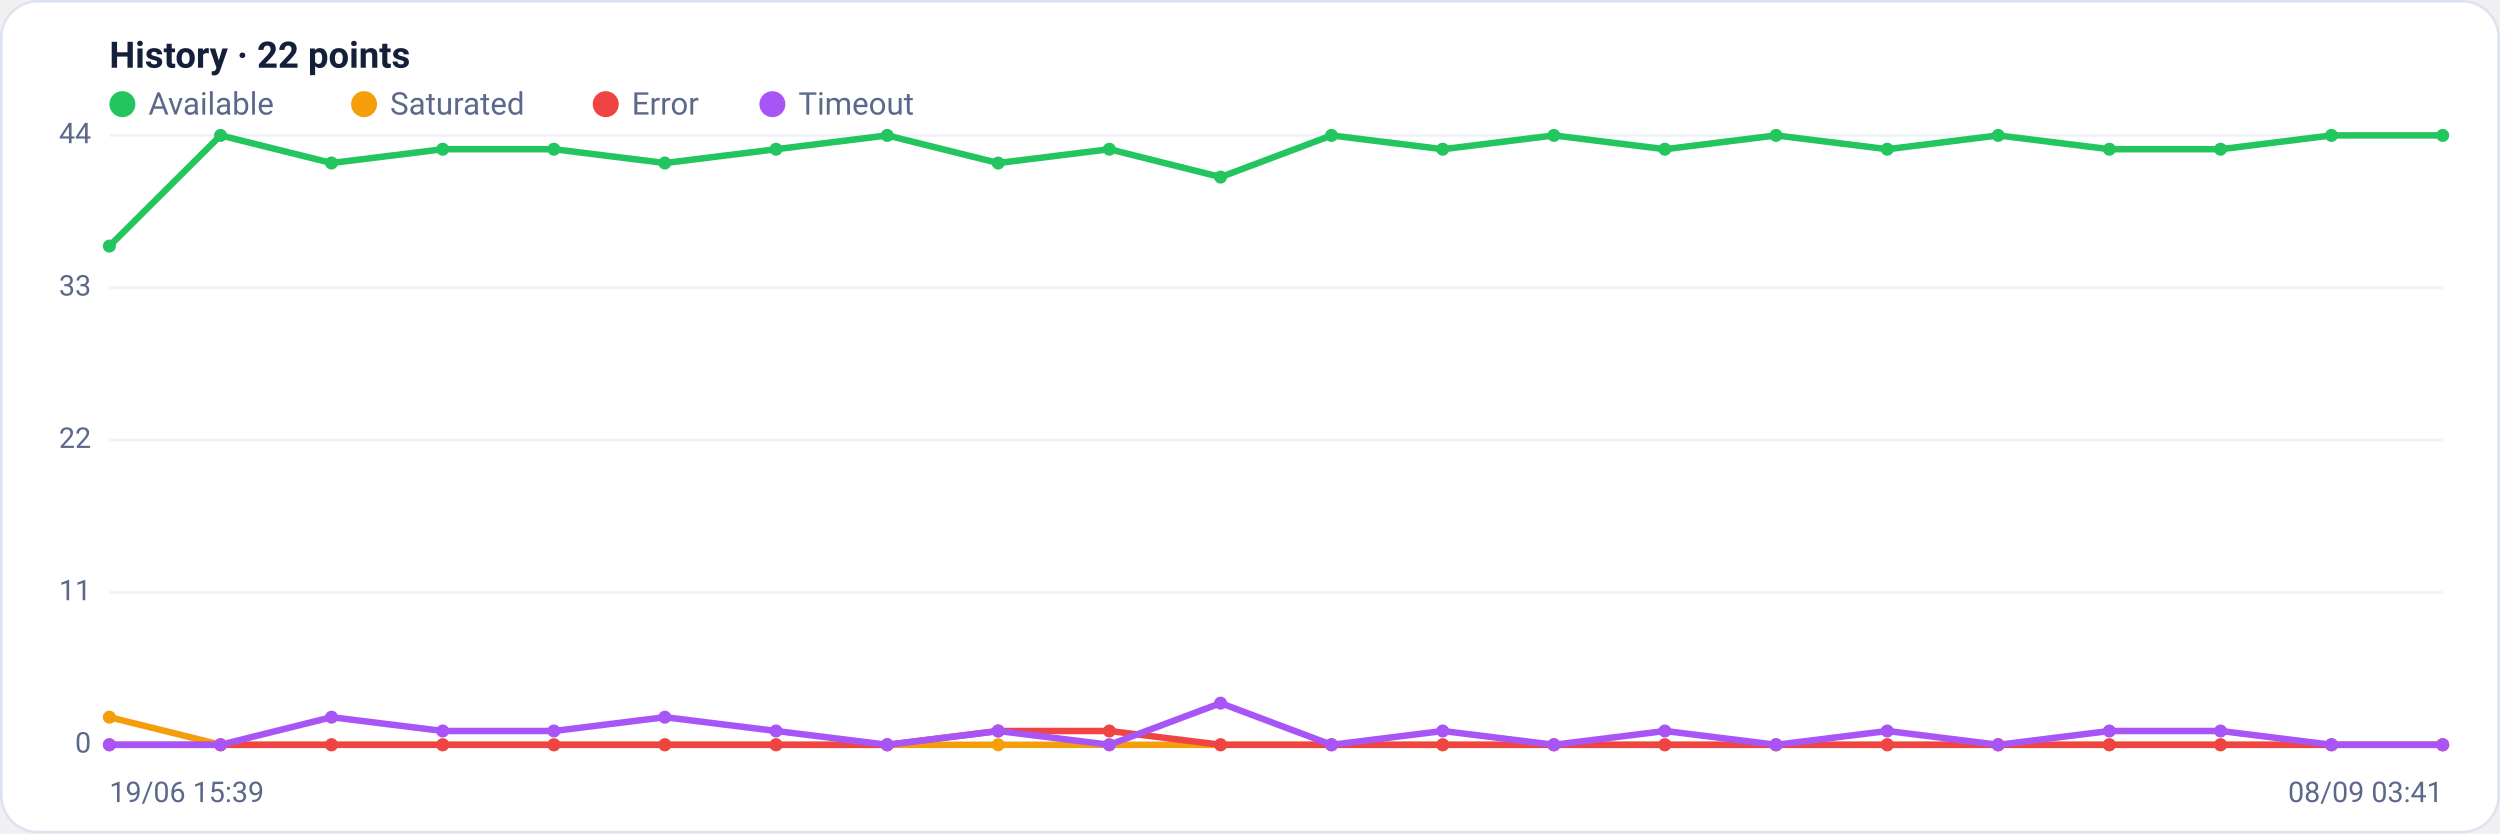
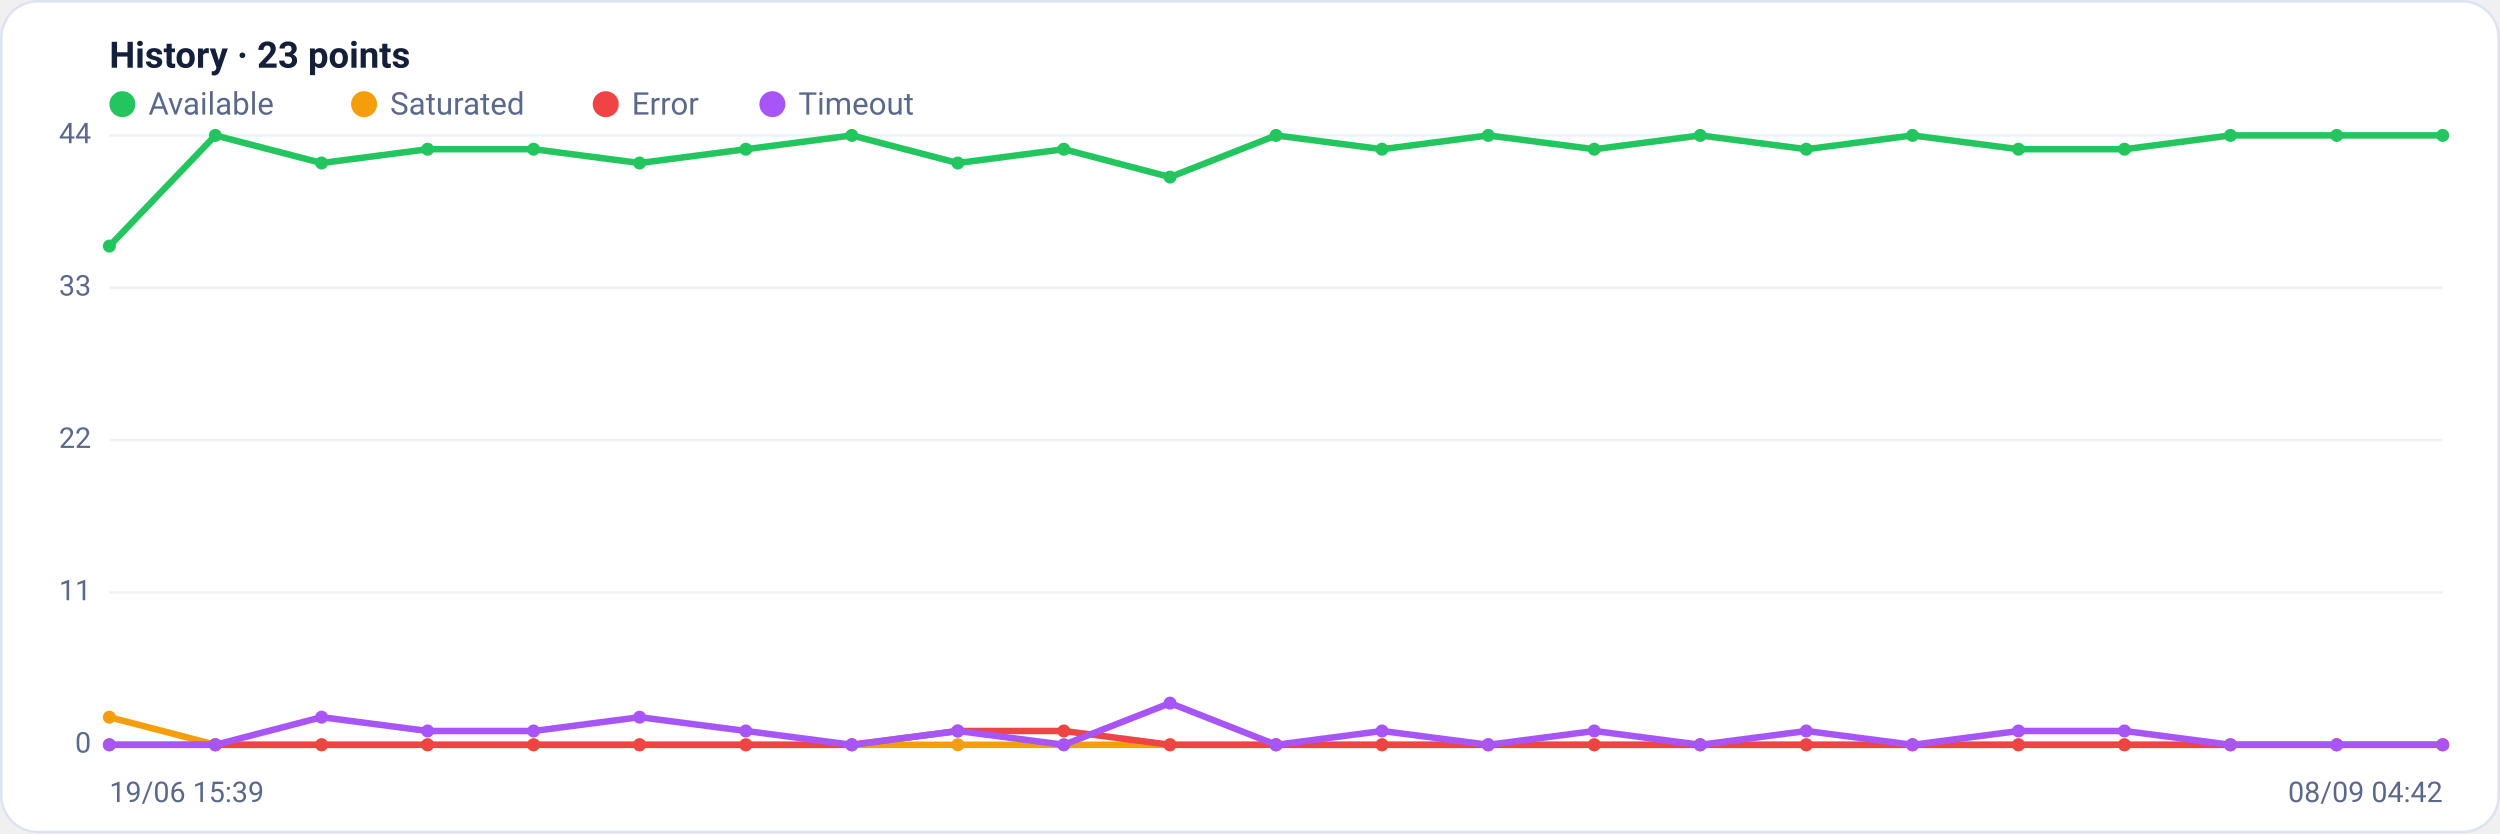
<svg xmlns="http://www.w3.org/2000/svg" viewBox="0 0 960 320" width="960" height="320" font-family="Segoe UI, system-ui, -apple-system, Roboto, Helvetica, Arial, sans-serif" role="img" aria-label="Availability history per region">
  <rect x="0.5" y="0.5" width="959" height="319" rx="14" fill="#ffffff" stroke="#dce3f1" />
-   <text x="42" y="26" font-size="14" font-weight="600" fill="#14203a">History · 22 points</text>
+   <text x="42" y="26" font-size="14" font-weight="600" fill="#14203a">History · 23 points</text>
  <circle cx="47" cy="40" r="5" fill="#22c55e" />
  <text x="57" y="44" font-size="12" fill="#5a688a">Available</text>
  <circle cx="139.8" cy="40" r="5" fill="#f59e0b" />
  <text x="149.8" y="44" font-size="12" fill="#5a688a">Saturated</text>
  <circle cx="232.6" cy="40" r="5" fill="#ef4444" />
  <text x="242.6" y="44" font-size="12" fill="#5a688a">Error</text>
  <circle cx="296.6" cy="40" r="5" fill="#a855f7" />
  <text x="306.6" y="44" font-size="12" fill="#5a688a">Timeout</text>
  <line x1="42" y1="286.0" x2="938" y2="286.0" stroke="#eef2f7" stroke-width="1" />
  <text x="35" y="289.0" text-anchor="end" font-size="11" fill="#5a688a">0</text>
  <line x1="42" y1="227.5" x2="938" y2="227.5" stroke="#eef2f7" stroke-width="1" />
  <text x="35" y="230.5" text-anchor="end" font-size="11" fill="#5a688a">11</text>
  <line x1="42" y1="169.0" x2="938" y2="169.0" stroke="#eef2f7" stroke-width="1" />
  <text x="35" y="172.0" text-anchor="end" font-size="11" fill="#5a688a">22</text>
  <line x1="42" y1="110.5" x2="938" y2="110.5" stroke="#eef2f7" stroke-width="1" />
  <text x="35" y="113.5" text-anchor="end" font-size="11" fill="#5a688a">33</text>
  <line x1="42" y1="52.0" x2="938" y2="52.0" stroke="#eef2f7" stroke-width="1" />
  <text x="35" y="55.0" text-anchor="end" font-size="11" fill="#5a688a">44</text>
-   <polyline fill="none" stroke="#22c55e" stroke-width="2.5" stroke-linejoin="round" stroke-linecap="round" points="42.0,94.5 84.7,52.0 127.3,62.6 170.0,57.3 212.7,57.3 255.3,62.6 298.0,57.3 340.7,52.0 383.3,62.6 426.0,57.3 468.7,68.0 511.3,52.0 554.0,57.3 596.7,52.0 639.3,57.3 682.0,52.0 724.7,57.3 767.3,52.0 810.0,57.3 852.7,57.3 895.3,52.0 938.0,52.0" />
+   <polyline fill="none" stroke="#22c55e" stroke-width="2.5" stroke-linejoin="round" stroke-linecap="round" points="42.0,94.5 82.7,52.0 123.5,62.6 164.2,57.3 204.9,57.3 245.6,62.6 286.4,57.3 327.1,52.0 367.8,62.6 408.5,57.3 449.3,68.0 490.0,52.0 530.7,57.3 571.5,52.0 612.2,57.3 652.9,52.0 693.6,57.3 734.4,52.0 775.1,57.3 815.8,57.3 856.5,52.0 897.3,52.0 938.0,52.0" />
  <circle cx="42.0" cy="94.5" r="2.5" fill="#22c55e" />
-   <circle cx="84.7" cy="52.0" r="2.5" fill="#22c55e" />
-   <circle cx="127.3" cy="62.6" r="2.5" fill="#22c55e" />
-   <circle cx="170.0" cy="57.3" r="2.5" fill="#22c55e" />
-   <circle cx="212.7" cy="57.3" r="2.5" fill="#22c55e" />
-   <circle cx="255.3" cy="62.6" r="2.5" fill="#22c55e" />
-   <circle cx="298.0" cy="57.3" r="2.5" fill="#22c55e" />
-   <circle cx="340.7" cy="52.0" r="2.5" fill="#22c55e" />
-   <circle cx="383.3" cy="62.6" r="2.5" fill="#22c55e" />
-   <circle cx="426.0" cy="57.3" r="2.5" fill="#22c55e" />
-   <circle cx="468.7" cy="68.0" r="2.5" fill="#22c55e" />
-   <circle cx="511.3" cy="52.0" r="2.5" fill="#22c55e" />
-   <circle cx="554.0" cy="57.3" r="2.5" fill="#22c55e" />
-   <circle cx="596.7" cy="52.0" r="2.5" fill="#22c55e" />
-   <circle cx="639.3" cy="57.3" r="2.5" fill="#22c55e" />
-   <circle cx="682.0" cy="52.0" r="2.5" fill="#22c55e" />
-   <circle cx="724.7" cy="57.3" r="2.5" fill="#22c55e" />
-   <circle cx="767.3" cy="52.0" r="2.5" fill="#22c55e" />
-   <circle cx="810.0" cy="57.3" r="2.5" fill="#22c55e" />
-   <circle cx="852.7" cy="57.3" r="2.5" fill="#22c55e" />
-   <circle cx="895.3" cy="52.0" r="2.5" fill="#22c55e" />
+   <circle cx="82.7" cy="52.0" r="2.5" fill="#22c55e" />
+   <circle cx="123.5" cy="62.6" r="2.5" fill="#22c55e" />
+   <circle cx="164.2" cy="57.3" r="2.5" fill="#22c55e" />
+   <circle cx="204.9" cy="57.3" r="2.5" fill="#22c55e" />
+   <circle cx="245.6" cy="62.6" r="2.5" fill="#22c55e" />
+   <circle cx="286.4" cy="57.3" r="2.5" fill="#22c55e" />
+   <circle cx="327.1" cy="52.0" r="2.5" fill="#22c55e" />
+   <circle cx="367.8" cy="62.6" r="2.5" fill="#22c55e" />
+   <circle cx="408.5" cy="57.3" r="2.5" fill="#22c55e" />
+   <circle cx="449.3" cy="68.0" r="2.5" fill="#22c55e" />
+   <circle cx="490.0" cy="52.0" r="2.5" fill="#22c55e" />
+   <circle cx="530.7" cy="57.3" r="2.5" fill="#22c55e" />
+   <circle cx="571.5" cy="52.0" r="2.5" fill="#22c55e" />
+   <circle cx="612.2" cy="57.3" r="2.5" fill="#22c55e" />
+   <circle cx="652.9" cy="52.0" r="2.5" fill="#22c55e" />
+   <circle cx="693.6" cy="57.3" r="2.5" fill="#22c55e" />
+   <circle cx="734.4" cy="52.0" r="2.5" fill="#22c55e" />
+   <circle cx="775.1" cy="57.3" r="2.5" fill="#22c55e" />
+   <circle cx="815.8" cy="57.3" r="2.5" fill="#22c55e" />
+   <circle cx="856.5" cy="52.0" r="2.5" fill="#22c55e" />
+   <circle cx="897.3" cy="52.0" r="2.5" fill="#22c55e" />
  <circle cx="938.0" cy="52.0" r="2.5" fill="#22c55e" />
-   <polyline fill="none" stroke="#f59e0b" stroke-width="2.5" stroke-linejoin="round" stroke-linecap="round" points="42.0,275.4 84.7,286.0 127.3,286.0 170.0,286.0 212.7,286.0 255.3,286.0 298.0,286.0 340.7,286.0 383.3,286.0 426.0,286.0 468.7,286.0 511.3,286.0 554.0,286.0 596.7,286.0 639.3,286.0 682.0,286.0 724.7,286.0 767.3,286.0 810.0,286.0 852.7,286.0 895.3,286.0 938.0,286.0" />
+   <polyline fill="none" stroke="#f59e0b" stroke-width="2.5" stroke-linejoin="round" stroke-linecap="round" points="42.0,275.4 82.7,286.0 123.5,286.0 164.2,286.0 204.9,286.0 245.6,286.0 286.4,286.0 327.1,286.0 367.8,286.0 408.5,286.0 449.3,286.0 490.0,286.0 530.7,286.0 571.5,286.0 612.2,286.0 652.9,286.0 693.6,286.0 734.4,286.0 775.1,286.0 815.8,286.0 856.5,286.0 897.3,286.0 938.0,286.0" />
  <circle cx="42.0" cy="275.4" r="2.5" fill="#f59e0b" />
-   <circle cx="84.7" cy="286.0" r="2.5" fill="#f59e0b" />
-   <circle cx="127.3" cy="286.0" r="2.5" fill="#f59e0b" />
-   <circle cx="170.0" cy="286.0" r="2.5" fill="#f59e0b" />
-   <circle cx="212.7" cy="286.0" r="2.5" fill="#f59e0b" />
-   <circle cx="255.3" cy="286.0" r="2.5" fill="#f59e0b" />
-   <circle cx="298.0" cy="286.0" r="2.5" fill="#f59e0b" />
-   <circle cx="340.7" cy="286.0" r="2.5" fill="#f59e0b" />
-   <circle cx="383.3" cy="286.0" r="2.5" fill="#f59e0b" />
-   <circle cx="426.0" cy="286.0" r="2.5" fill="#f59e0b" />
-   <circle cx="468.7" cy="286.0" r="2.5" fill="#f59e0b" />
-   <circle cx="511.3" cy="286.0" r="2.5" fill="#f59e0b" />
-   <circle cx="554.0" cy="286.0" r="2.5" fill="#f59e0b" />
-   <circle cx="596.7" cy="286.0" r="2.5" fill="#f59e0b" />
-   <circle cx="639.3" cy="286.0" r="2.5" fill="#f59e0b" />
-   <circle cx="682.0" cy="286.0" r="2.5" fill="#f59e0b" />
-   <circle cx="724.7" cy="286.0" r="2.5" fill="#f59e0b" />
-   <circle cx="767.3" cy="286.0" r="2.5" fill="#f59e0b" />
-   <circle cx="810.0" cy="286.0" r="2.5" fill="#f59e0b" />
-   <circle cx="852.7" cy="286.0" r="2.5" fill="#f59e0b" />
-   <circle cx="895.3" cy="286.0" r="2.5" fill="#f59e0b" />
+   <circle cx="82.7" cy="286.0" r="2.5" fill="#f59e0b" />
+   <circle cx="123.5" cy="286.0" r="2.5" fill="#f59e0b" />
+   <circle cx="164.2" cy="286.0" r="2.5" fill="#f59e0b" />
+   <circle cx="204.9" cy="286.0" r="2.5" fill="#f59e0b" />
+   <circle cx="245.6" cy="286.0" r="2.5" fill="#f59e0b" />
+   <circle cx="286.4" cy="286.0" r="2.5" fill="#f59e0b" />
+   <circle cx="327.1" cy="286.0" r="2.5" fill="#f59e0b" />
+   <circle cx="367.8" cy="286.0" r="2.5" fill="#f59e0b" />
+   <circle cx="408.5" cy="286.0" r="2.5" fill="#f59e0b" />
+   <circle cx="449.3" cy="286.0" r="2.5" fill="#f59e0b" />
+   <circle cx="490.0" cy="286.0" r="2.5" fill="#f59e0b" />
+   <circle cx="530.7" cy="286.0" r="2.5" fill="#f59e0b" />
+   <circle cx="571.5" cy="286.0" r="2.5" fill="#f59e0b" />
+   <circle cx="612.2" cy="286.0" r="2.5" fill="#f59e0b" />
+   <circle cx="652.9" cy="286.0" r="2.5" fill="#f59e0b" />
+   <circle cx="693.6" cy="286.0" r="2.5" fill="#f59e0b" />
+   <circle cx="734.4" cy="286.0" r="2.5" fill="#f59e0b" />
+   <circle cx="775.1" cy="286.0" r="2.5" fill="#f59e0b" />
+   <circle cx="815.8" cy="286.0" r="2.5" fill="#f59e0b" />
+   <circle cx="856.5" cy="286.0" r="2.5" fill="#f59e0b" />
+   <circle cx="897.3" cy="286.0" r="2.5" fill="#f59e0b" />
  <circle cx="938.0" cy="286.0" r="2.5" fill="#f59e0b" />
-   <polyline fill="none" stroke="#ef4444" stroke-width="2.5" stroke-linejoin="round" stroke-linecap="round" points="42.0,286.0 84.7,286.0 127.3,286.0 170.0,286.0 212.7,286.0 255.3,286.0 298.0,286.0 340.7,286.0 383.3,280.7 426.0,280.7 468.7,286.0 511.3,286.0 554.0,286.0 596.7,286.0 639.3,286.0 682.0,286.0 724.7,286.0 767.3,286.0 810.0,286.0 852.7,286.0 895.3,286.0 938.0,286.0" />
+   <polyline fill="none" stroke="#ef4444" stroke-width="2.5" stroke-linejoin="round" stroke-linecap="round" points="42.0,286.0 82.7,286.0 123.5,286.0 164.2,286.0 204.9,286.0 245.6,286.0 286.4,286.0 327.1,286.0 367.8,280.7 408.5,280.7 449.3,286.0 490.0,286.0 530.7,286.0 571.5,286.0 612.2,286.0 652.9,286.0 693.6,286.0 734.4,286.0 775.1,286.0 815.8,286.0 856.5,286.0 897.3,286.0 938.0,286.0" />
  <circle cx="42.0" cy="286.0" r="2.5" fill="#ef4444" />
-   <circle cx="84.7" cy="286.0" r="2.5" fill="#ef4444" />
-   <circle cx="127.3" cy="286.0" r="2.5" fill="#ef4444" />
-   <circle cx="170.0" cy="286.0" r="2.5" fill="#ef4444" />
-   <circle cx="212.7" cy="286.0" r="2.5" fill="#ef4444" />
-   <circle cx="255.3" cy="286.0" r="2.5" fill="#ef4444" />
-   <circle cx="298.0" cy="286.0" r="2.5" fill="#ef4444" />
-   <circle cx="340.7" cy="286.0" r="2.5" fill="#ef4444" />
-   <circle cx="383.3" cy="280.7" r="2.5" fill="#ef4444" />
-   <circle cx="426.0" cy="280.7" r="2.5" fill="#ef4444" />
-   <circle cx="468.7" cy="286.0" r="2.5" fill="#ef4444" />
-   <circle cx="511.3" cy="286.0" r="2.5" fill="#ef4444" />
-   <circle cx="554.0" cy="286.0" r="2.5" fill="#ef4444" />
-   <circle cx="596.7" cy="286.0" r="2.5" fill="#ef4444" />
-   <circle cx="639.3" cy="286.0" r="2.5" fill="#ef4444" />
-   <circle cx="682.0" cy="286.0" r="2.5" fill="#ef4444" />
-   <circle cx="724.7" cy="286.0" r="2.5" fill="#ef4444" />
-   <circle cx="767.3" cy="286.0" r="2.5" fill="#ef4444" />
-   <circle cx="810.0" cy="286.0" r="2.5" fill="#ef4444" />
-   <circle cx="852.7" cy="286.0" r="2.5" fill="#ef4444" />
-   <circle cx="895.3" cy="286.0" r="2.5" fill="#ef4444" />
+   <circle cx="82.7" cy="286.0" r="2.5" fill="#ef4444" />
+   <circle cx="123.5" cy="286.0" r="2.5" fill="#ef4444" />
+   <circle cx="164.2" cy="286.0" r="2.5" fill="#ef4444" />
+   <circle cx="204.9" cy="286.0" r="2.5" fill="#ef4444" />
+   <circle cx="245.6" cy="286.0" r="2.5" fill="#ef4444" />
+   <circle cx="286.4" cy="286.0" r="2.5" fill="#ef4444" />
+   <circle cx="327.1" cy="286.0" r="2.5" fill="#ef4444" />
+   <circle cx="367.8" cy="280.7" r="2.5" fill="#ef4444" />
+   <circle cx="408.5" cy="280.7" r="2.5" fill="#ef4444" />
+   <circle cx="449.3" cy="286.0" r="2.5" fill="#ef4444" />
+   <circle cx="490.0" cy="286.0" r="2.5" fill="#ef4444" />
+   <circle cx="530.7" cy="286.0" r="2.5" fill="#ef4444" />
+   <circle cx="571.5" cy="286.0" r="2.5" fill="#ef4444" />
+   <circle cx="612.2" cy="286.0" r="2.5" fill="#ef4444" />
+   <circle cx="652.9" cy="286.0" r="2.5" fill="#ef4444" />
+   <circle cx="693.6" cy="286.0" r="2.5" fill="#ef4444" />
+   <circle cx="734.4" cy="286.0" r="2.5" fill="#ef4444" />
+   <circle cx="775.1" cy="286.0" r="2.5" fill="#ef4444" />
+   <circle cx="815.8" cy="286.0" r="2.5" fill="#ef4444" />
+   <circle cx="856.5" cy="286.0" r="2.5" fill="#ef4444" />
+   <circle cx="897.3" cy="286.0" r="2.5" fill="#ef4444" />
  <circle cx="938.0" cy="286.0" r="2.5" fill="#ef4444" />
-   <polyline fill="none" stroke="#a855f7" stroke-width="2.5" stroke-linejoin="round" stroke-linecap="round" points="42.0,286.0 84.7,286.0 127.3,275.4 170.0,280.7 212.7,280.7 255.3,275.4 298.0,280.7 340.7,286.0 383.3,280.7 426.0,286.0 468.7,270.0 511.3,286.0 554.0,280.7 596.7,286.0 639.3,280.7 682.0,286.0 724.7,280.7 767.3,286.0 810.0,280.7 852.7,280.7 895.3,286.0 938.0,286.0" />
+   <polyline fill="none" stroke="#a855f7" stroke-width="2.5" stroke-linejoin="round" stroke-linecap="round" points="42.0,286.0 82.7,286.0 123.5,275.4 164.2,280.7 204.9,280.7 245.6,275.4 286.4,280.7 327.1,286.0 367.8,280.7 408.5,286.0 449.3,270.0 490.0,286.0 530.7,280.7 571.5,286.0 612.2,280.7 652.9,286.0 693.6,280.7 734.4,286.0 775.1,280.7 815.8,280.7 856.5,286.0 897.3,286.0 938.0,286.0" />
  <circle cx="42.0" cy="286.0" r="2.5" fill="#a855f7" />
-   <circle cx="84.7" cy="286.0" r="2.5" fill="#a855f7" />
-   <circle cx="127.3" cy="275.4" r="2.5" fill="#a855f7" />
-   <circle cx="170.0" cy="280.7" r="2.5" fill="#a855f7" />
-   <circle cx="212.7" cy="280.7" r="2.5" fill="#a855f7" />
-   <circle cx="255.3" cy="275.4" r="2.5" fill="#a855f7" />
-   <circle cx="298.0" cy="280.7" r="2.5" fill="#a855f7" />
-   <circle cx="340.7" cy="286.0" r="2.5" fill="#a855f7" />
-   <circle cx="383.3" cy="280.7" r="2.5" fill="#a855f7" />
-   <circle cx="426.0" cy="286.0" r="2.5" fill="#a855f7" />
-   <circle cx="468.7" cy="270.0" r="2.5" fill="#a855f7" />
-   <circle cx="511.3" cy="286.0" r="2.5" fill="#a855f7" />
-   <circle cx="554.0" cy="280.7" r="2.5" fill="#a855f7" />
-   <circle cx="596.7" cy="286.0" r="2.5" fill="#a855f7" />
-   <circle cx="639.3" cy="280.7" r="2.5" fill="#a855f7" />
-   <circle cx="682.0" cy="286.0" r="2.5" fill="#a855f7" />
-   <circle cx="724.7" cy="280.7" r="2.5" fill="#a855f7" />
-   <circle cx="767.3" cy="286.0" r="2.5" fill="#a855f7" />
-   <circle cx="810.0" cy="280.7" r="2.5" fill="#a855f7" />
-   <circle cx="852.7" cy="280.7" r="2.5" fill="#a855f7" />
-   <circle cx="895.3" cy="286.0" r="2.5" fill="#a855f7" />
+   <circle cx="82.7" cy="286.0" r="2.5" fill="#a855f7" />
+   <circle cx="123.5" cy="275.4" r="2.5" fill="#a855f7" />
+   <circle cx="164.2" cy="280.7" r="2.5" fill="#a855f7" />
+   <circle cx="204.9" cy="280.7" r="2.5" fill="#a855f7" />
+   <circle cx="245.6" cy="275.4" r="2.5" fill="#a855f7" />
+   <circle cx="286.4" cy="280.7" r="2.5" fill="#a855f7" />
+   <circle cx="327.1" cy="286.0" r="2.5" fill="#a855f7" />
+   <circle cx="367.8" cy="280.7" r="2.5" fill="#a855f7" />
+   <circle cx="408.5" cy="286.0" r="2.5" fill="#a855f7" />
+   <circle cx="449.3" cy="270.0" r="2.5" fill="#a855f7" />
+   <circle cx="490.0" cy="286.0" r="2.5" fill="#a855f7" />
+   <circle cx="530.7" cy="280.7" r="2.5" fill="#a855f7" />
+   <circle cx="571.5" cy="286.0" r="2.5" fill="#a855f7" />
+   <circle cx="612.2" cy="280.7" r="2.5" fill="#a855f7" />
+   <circle cx="652.9" cy="286.0" r="2.5" fill="#a855f7" />
+   <circle cx="693.6" cy="280.7" r="2.5" fill="#a855f7" />
+   <circle cx="734.4" cy="286.0" r="2.5" fill="#a855f7" />
+   <circle cx="775.1" cy="280.7" r="2.5" fill="#a855f7" />
+   <circle cx="815.8" cy="280.7" r="2.5" fill="#a855f7" />
+   <circle cx="856.5" cy="286.0" r="2.5" fill="#a855f7" />
+   <circle cx="897.3" cy="286.0" r="2.5" fill="#a855f7" />
  <circle cx="938.0" cy="286.0" r="2.5" fill="#a855f7" />
  <text x="42" y="308" font-size="11" fill="#5a688a">19/06 15:39</text>
-   <text x="938" y="308" text-anchor="end" font-size="11" fill="#5a688a">08/09 03:41</text>
+   <text x="938" y="308" text-anchor="end" font-size="11" fill="#5a688a">08/09 04:42</text>
</svg>
